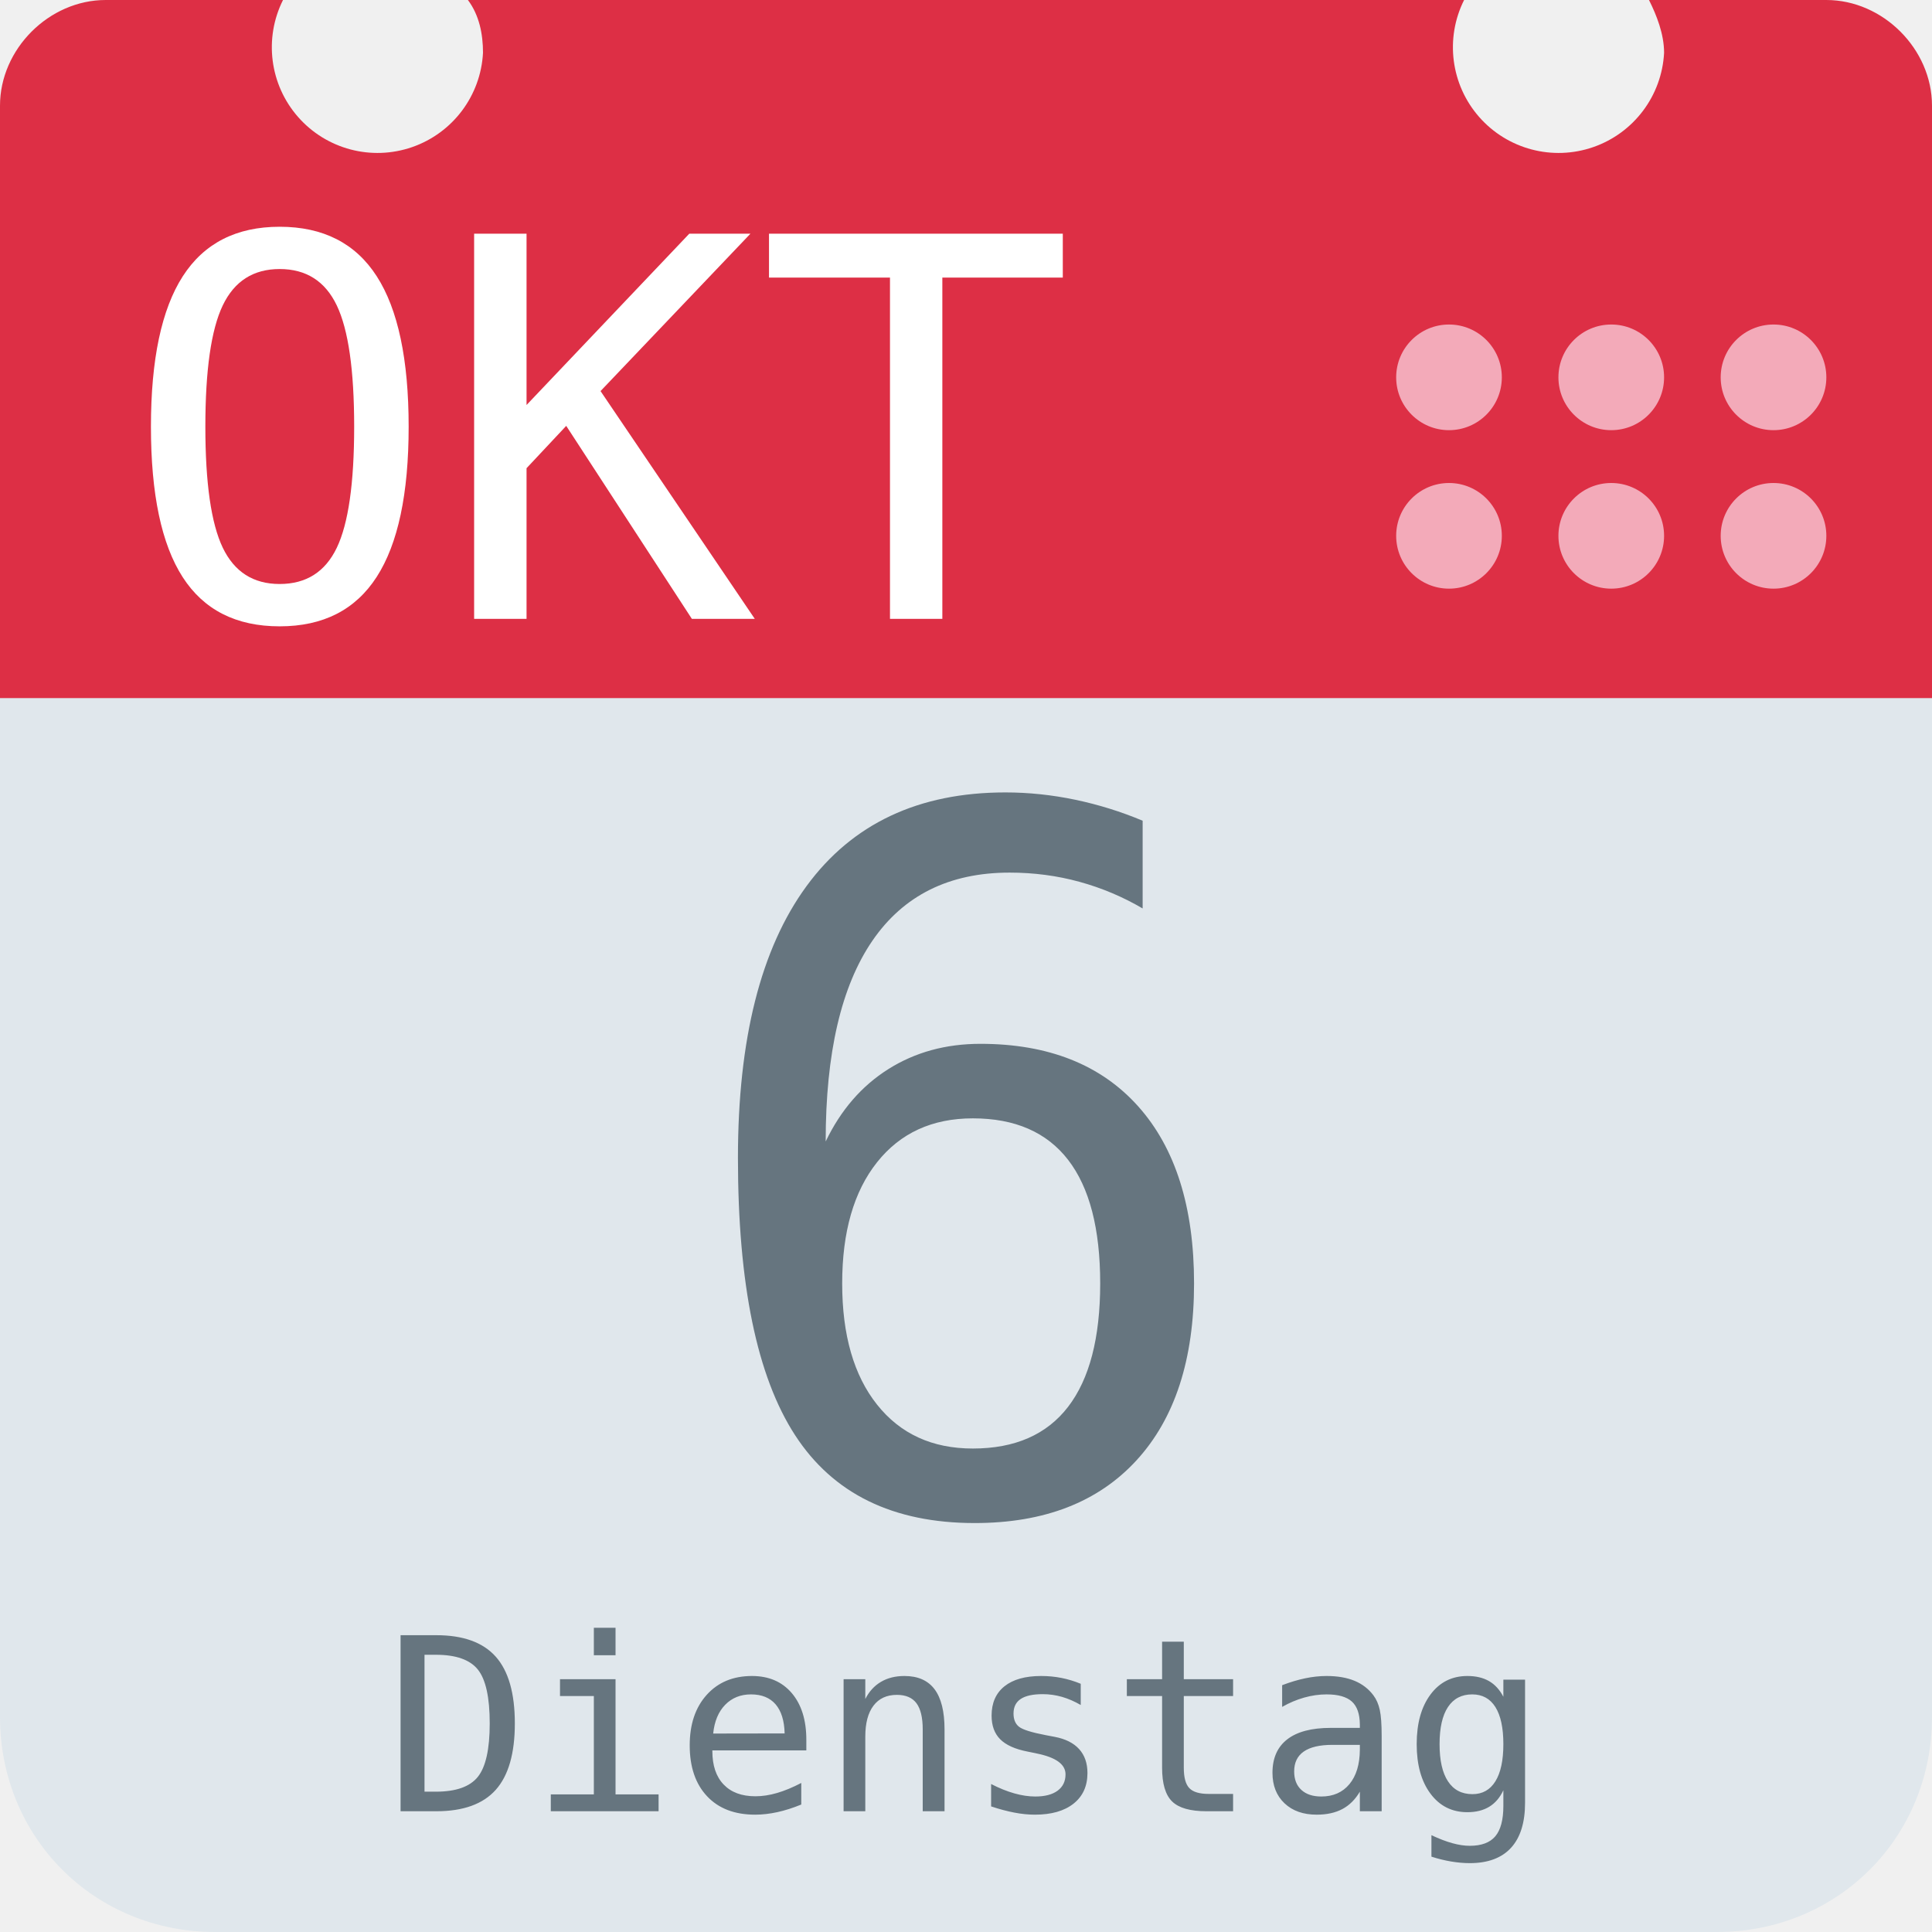
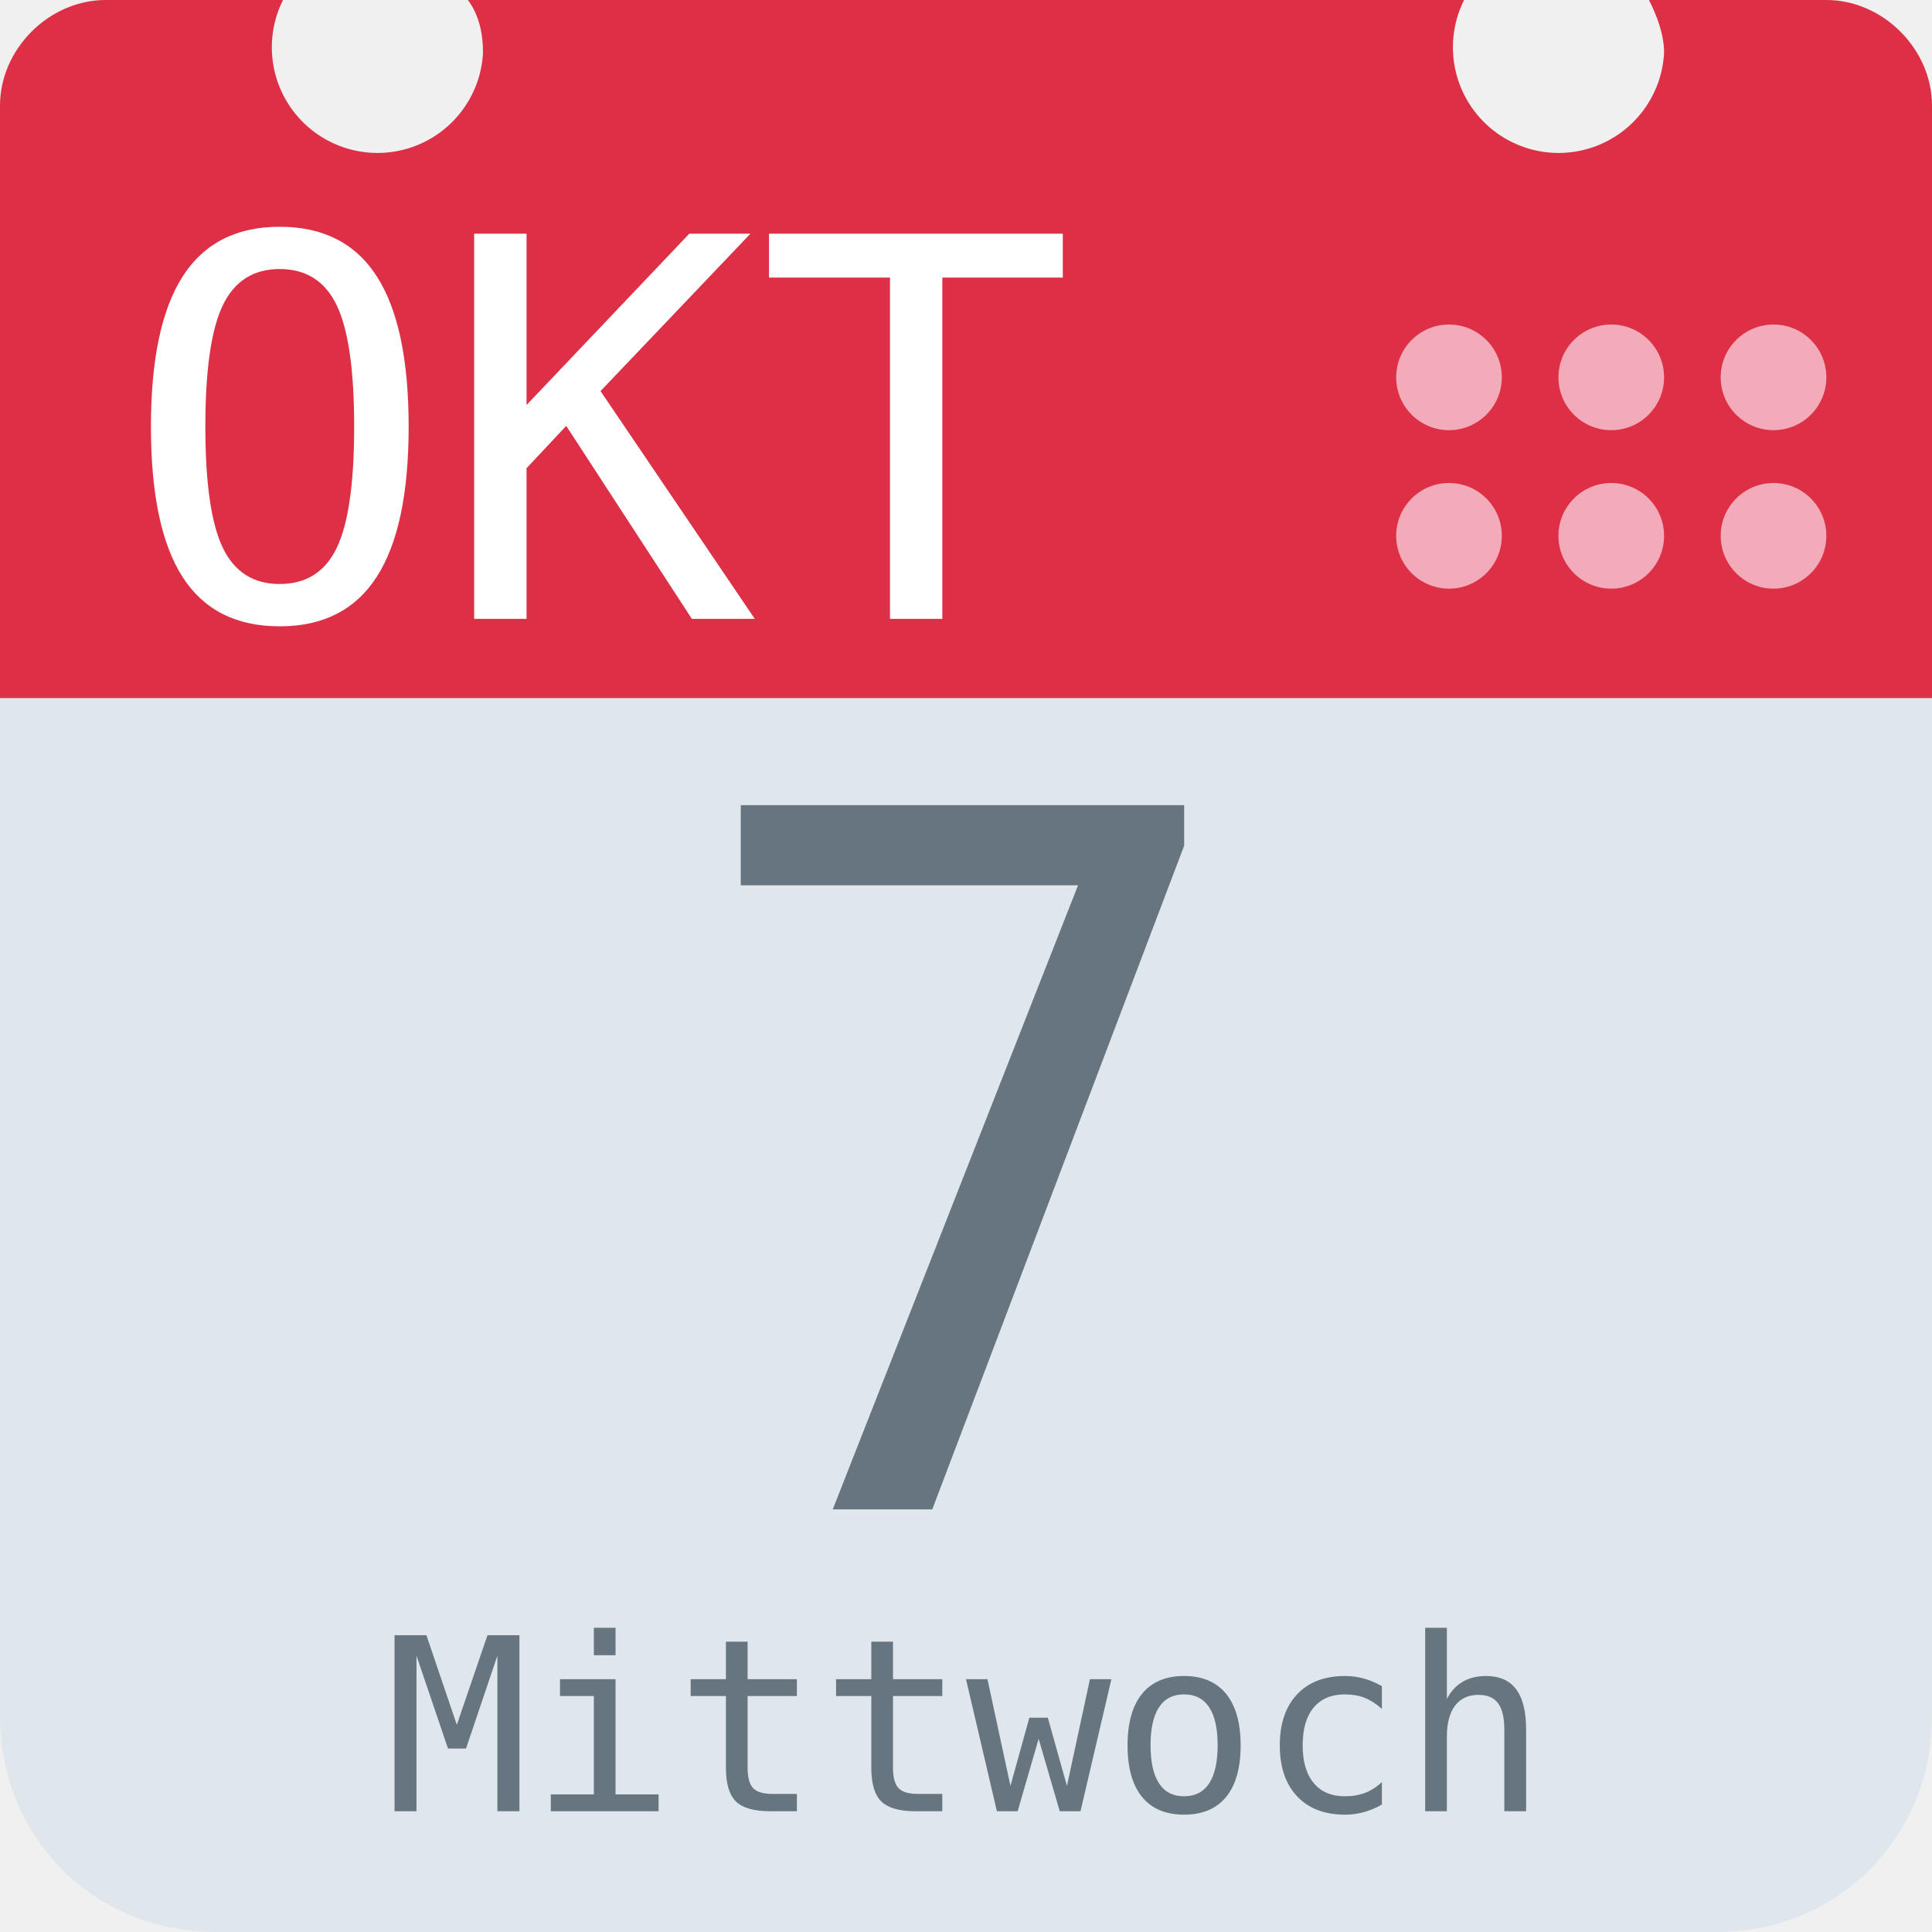
<svg xmlns="http://www.w3.org/2000/svg" aria-label="Calendar" role="img" viewBox="0 0 512 512">
  <path d="M512 455c0 32-25 57-57 57H57c-32 0-57-25-57-57V128c0-31 25-57 57-57h398c32 0 57 26 57 57z" fill="#e0e7ec" />
  <path d="M484 0h-47c2 4 4 9 4 14a28 28 0 1 1-53-14H124c3 4 4 9 4 14A28 28 0 1 1 75 0H28C13 0 0 13 0 28v157h512V28c0-15-13-28-28-28z" fill="#dd2f45" />
  <g fill="#f3aab9">
    <circle cx="470" cy="142" r="14" />
    <circle cx="470" cy="100" r="14" />
    <circle cx="427" cy="142" r="14" />
    <circle cx="427" cy="100" r="14" />
    <circle cx="384" cy="142" r="14" />
    <circle cx="384" cy="100" r="14" />
  </g>
  <text id="month" x="32" y="164" fill="#fff" font-family="monospace" font-size="140px" style="text-anchor: left">OKT</text>
-   <text id="day" x="256" y="400" fill="#66757f" font-family="monospace" font-size="256px" style="text-anchor: middle">6</text>
-   <text id="weekday" x="256" y="480" fill="#66757f" font-family="monospace" font-size="64px" style="text-anchor: middle">Dienstag</text>
+   <text id="day" x="256" y="400" fill="#66757f" font-family="monospace" font-size="256px" style="text-anchor: middle">7</text>
+   <text id="weekday" x="256" y="480" fill="#66757f" font-family="monospace" font-size="64px" style="text-anchor: middle">Mittwoch</text>
</svg>
